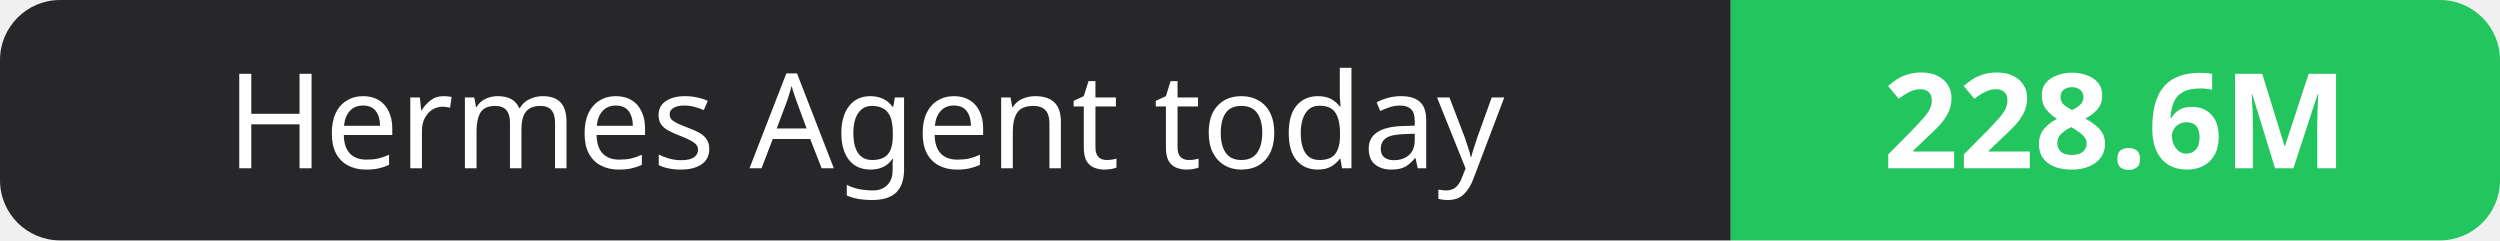
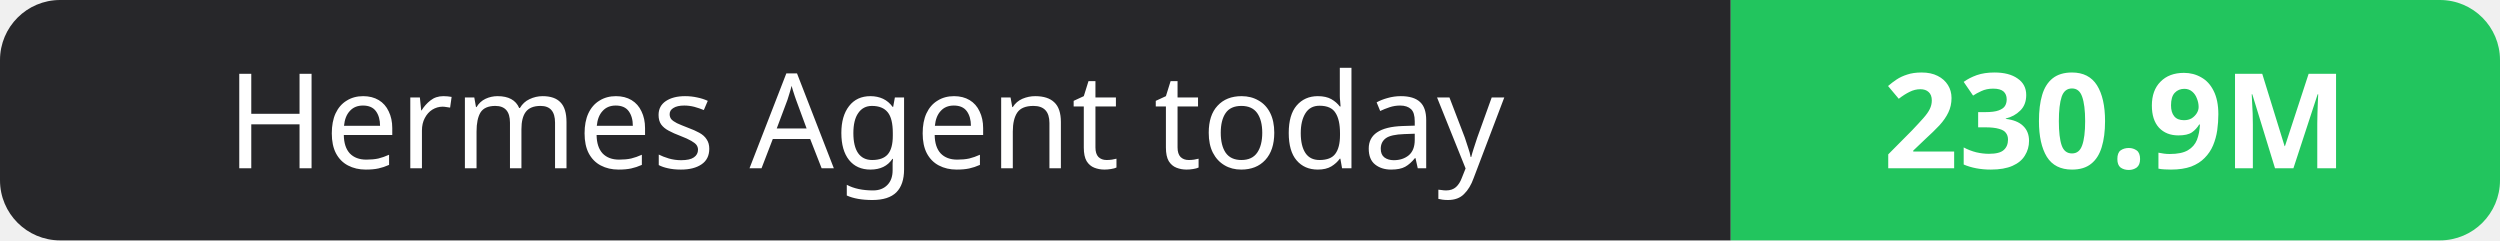
- <svg xmlns="http://www.w3.org/2000/svg" width="208" height="20" role="img" aria-label="Hermes Agent today: 228.6M">
+ <svg xmlns="http://www.w3.org/2000/svg" width="208" height="20" role="img" aria-label="Hermes Agent today: 230.9M">
  <clipPath id="r">
    <rect width="208" height="20" rx="5" fill="#fff" />
  </clipPath>
  <g clip-path="url(#r)">
    <rect width="144" height="20" fill="#27272a" />
    <rect x="144" width="64" height="20" fill="#22c55e" />
  </g>
  <g fill="#fff" text-anchor="middle" font-family="Verdana,Geneva,sans-serif" font-size="11">
    <text x="72.0" y="14">Hermes Agent today</text>
-     <text x="176.0" y="14" font-weight="700">228.6M</text>
+     <text x="176.0" y="14" font-weight="700">230.9M</text>
  </g>
</svg>
